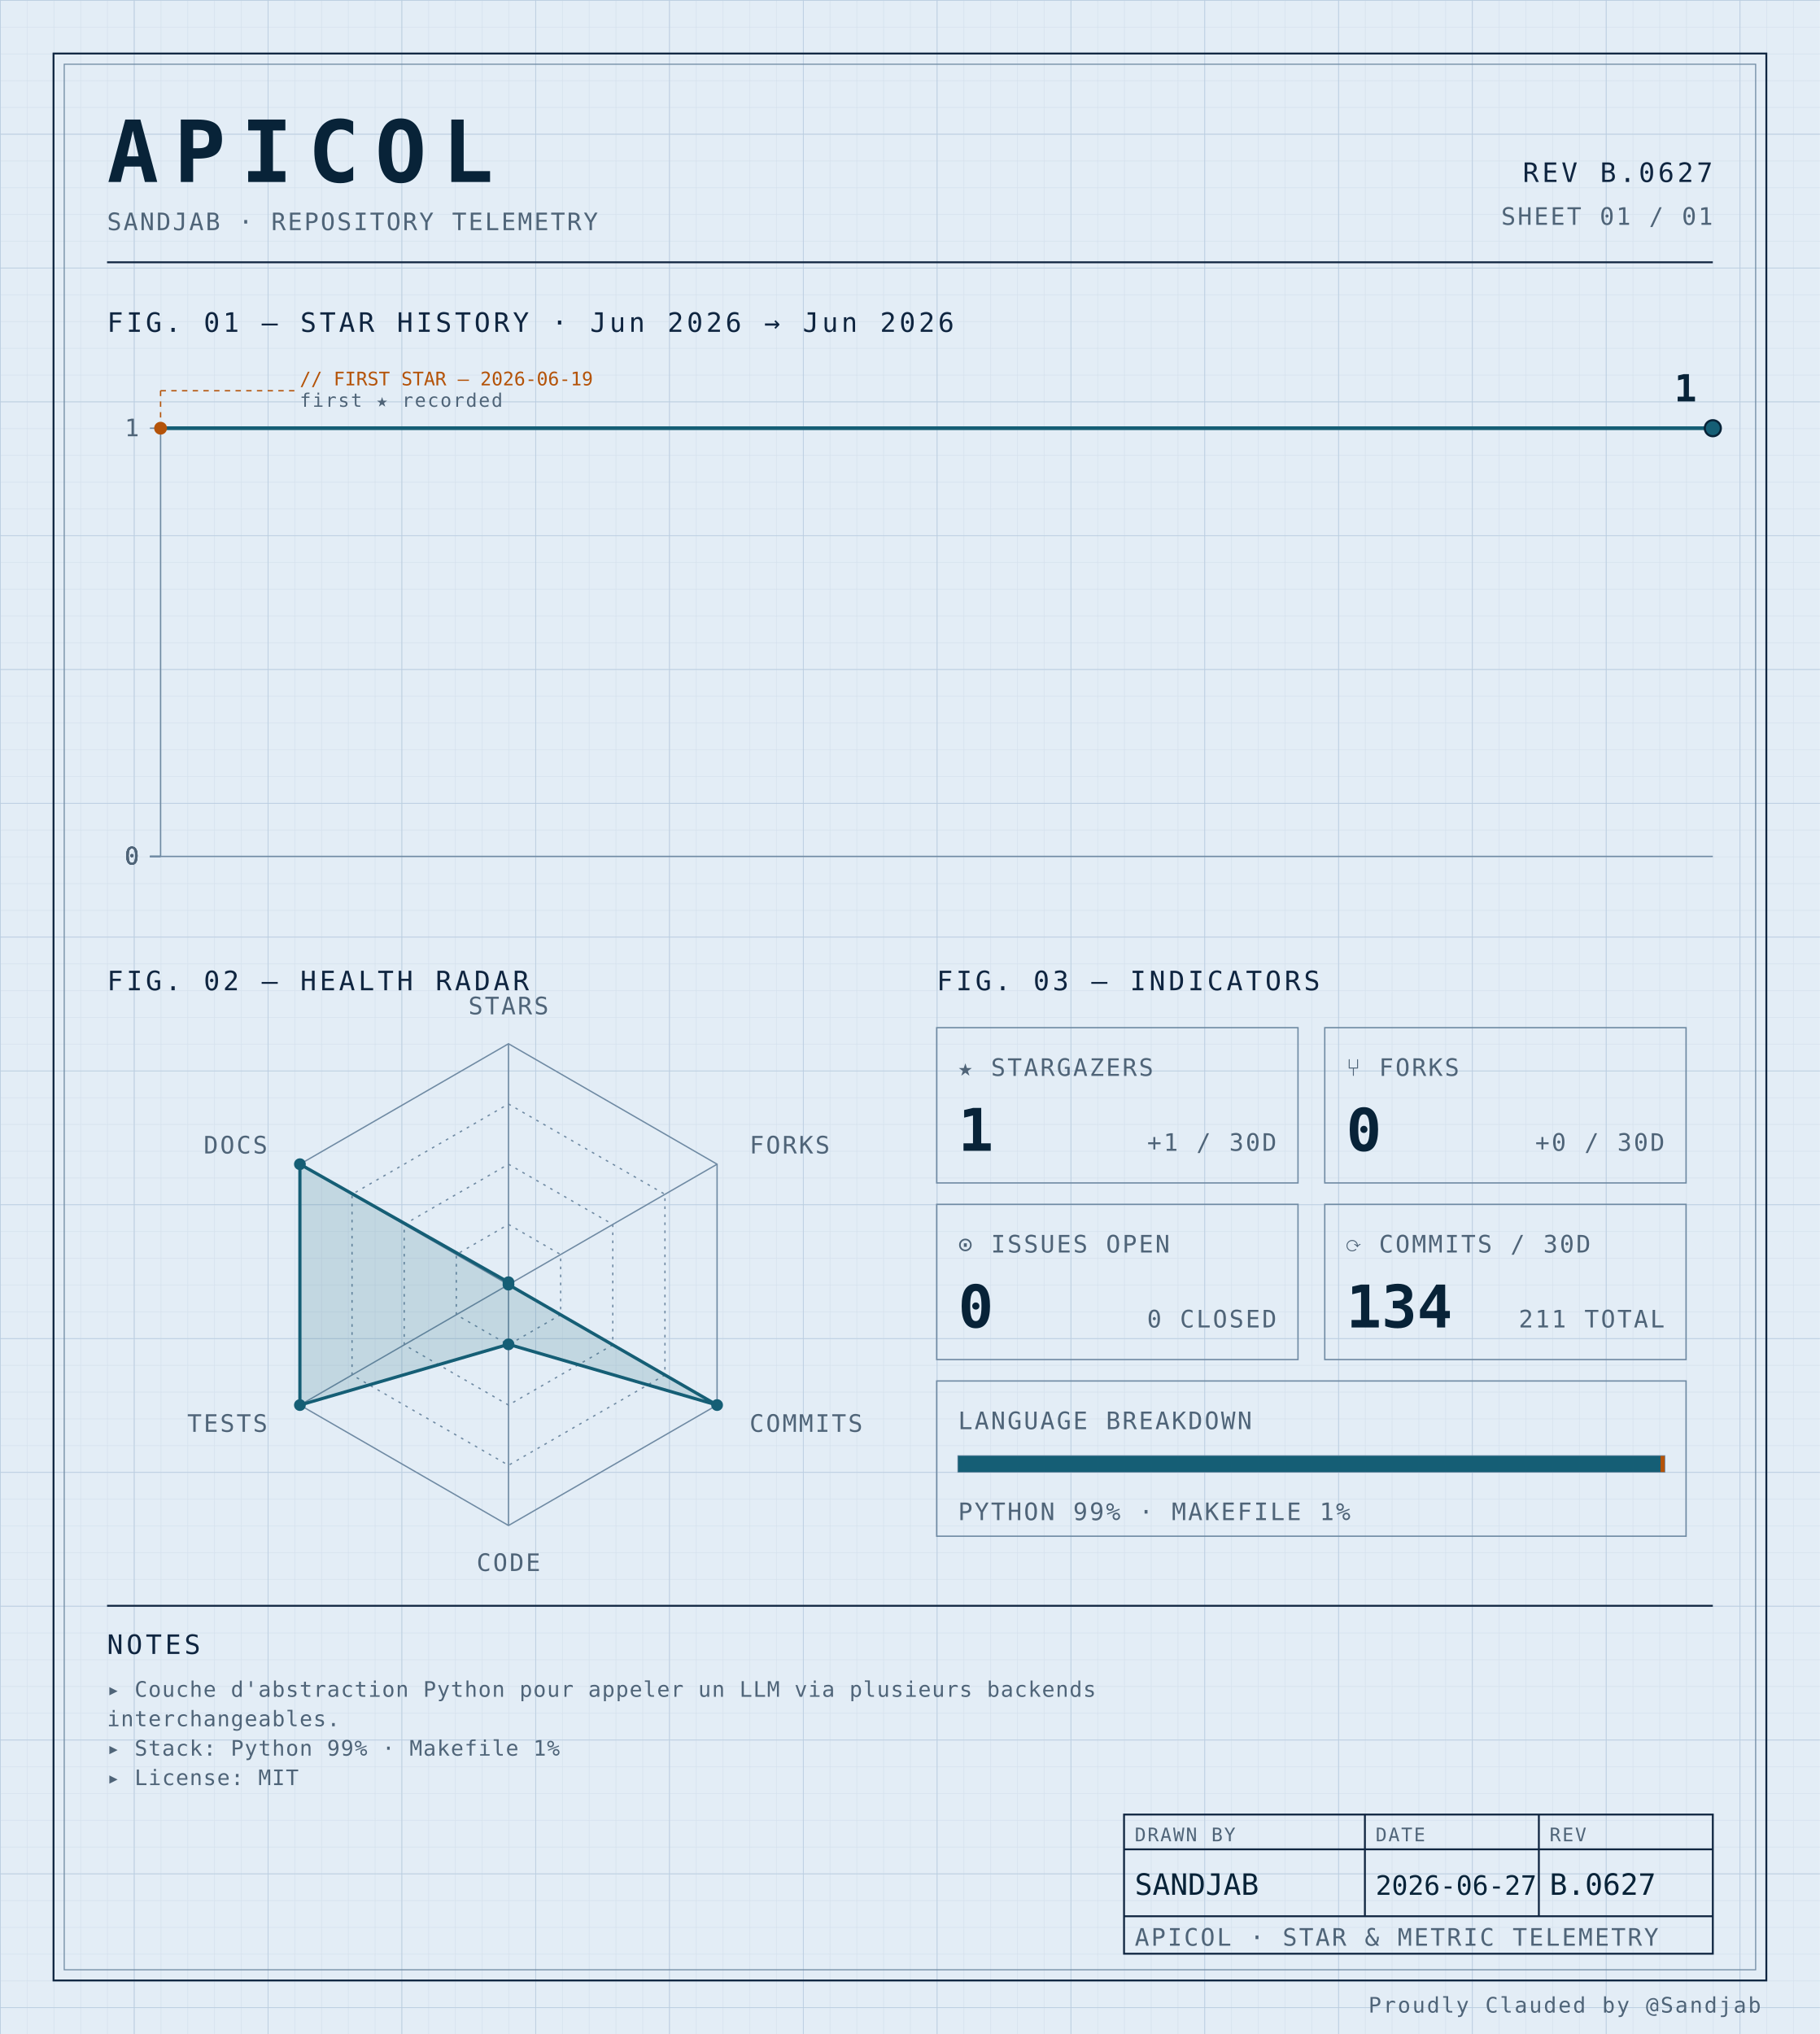
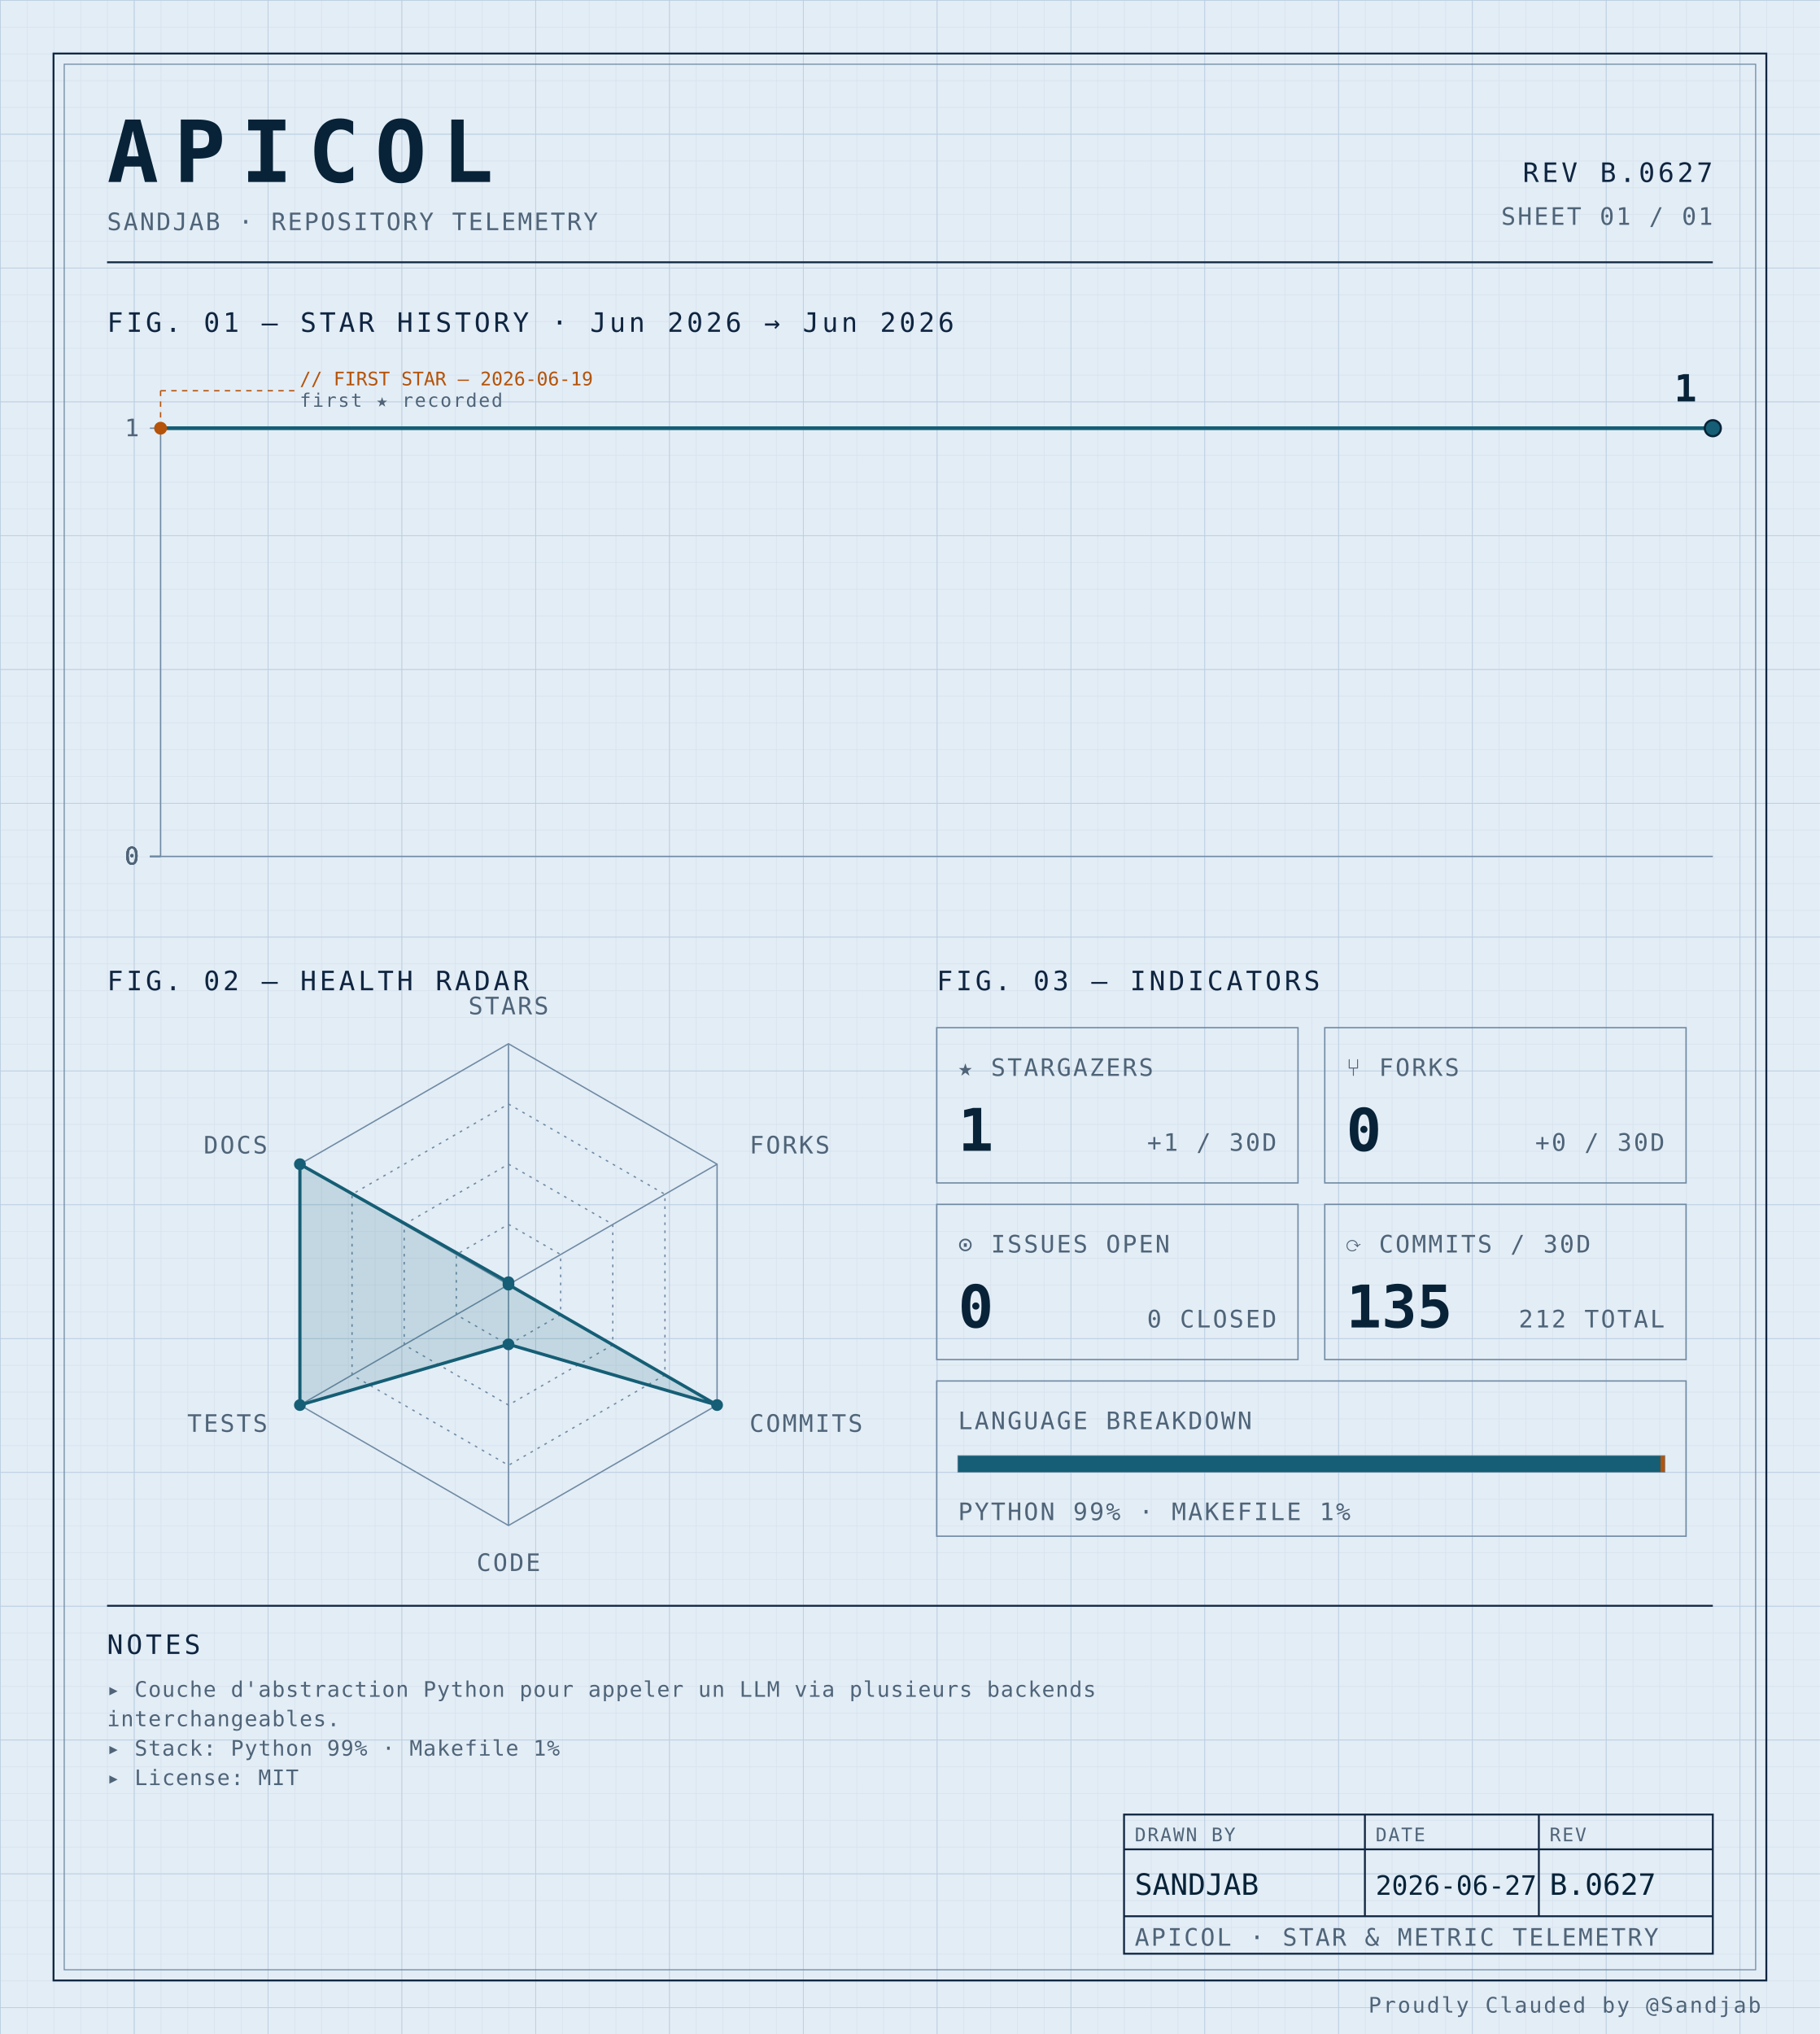
<svg xmlns="http://www.w3.org/2000/svg" width="100%" viewBox="0 0 680 760" role="img">
  <defs>
    <pattern id="grid-fine" width="10" height="10" patternUnits="userSpaceOnUse">
      <path d="M10 0H0V10" fill="none" stroke="#d4e0ec" stroke-width="0.4" />
    </pattern>
    <pattern id="grid-major" width="50" height="50" patternUnits="userSpaceOnUse">
      <path d="M50 0H0V50" fill="none" stroke="#b8cce0" stroke-width="0.5" />
    </pattern>
  </defs>
  <rect x="0" y="0" width="680" height="760" fill="#e3edf6" />
  <rect x="0" y="0" width="680" height="760" fill="url(#grid-fine)" />
  <rect x="0" y="0" width="680" height="760" fill="url(#grid-major)" />
  <rect x="20" y="20" width="640" height="720" fill="none" stroke="#0f2540" stroke-width="0.7" />
  <rect x="24" y="24" width="632" height="712" fill="none" stroke="#6f8aa3" stroke-width="0.4" />
  <text x="40" y="68" font-family="ui-monospace, 'SF Mono', 'JetBrains Mono', 'Cascadia Code', Consolas, monospace" font-size="32" font-weight="700" fill="#082338" text-anchor="start" letter-spacing="0.18em">APICOL</text>
  <text x="40" y="86" font-family="ui-monospace, 'SF Mono', 'JetBrains Mono', 'Cascadia Code', Consolas, monospace" font-size="9" font-weight="400" fill="#4f6478" text-anchor="start" letter-spacing="0.08em">SANDJAB · REPOSITORY TELEMETRY</text>
  <text x="640" y="68" font-family="ui-monospace, 'SF Mono', 'JetBrains Mono', 'Cascadia Code', Consolas, monospace" font-size="10" font-weight="400" fill="#0f2540" text-anchor="end" letter-spacing="0.12em">REV B.0627</text>
  <text x="640" y="84" font-family="ui-monospace, 'SF Mono', 'JetBrains Mono', 'Cascadia Code', Consolas, monospace" font-size="9" font-weight="400" fill="#4f6478" text-anchor="end" letter-spacing="0.08em">SHEET 01 / 01</text>
  <line x1="40" y1="98" x2="640" y2="98" stroke="#0f2540" stroke-width="0.7" />
  <text x="40" y="124" font-family="ui-monospace, 'SF Mono', 'JetBrains Mono', 'Cascadia Code', Consolas, monospace" font-size="10" font-weight="400" fill="#0f2540" text-anchor="start" letter-spacing="0.12em">FIG. 01 — STAR HISTORY · Jun 2026 → Jun 2026</text>
  <line x1="60" y1="160" x2="60" y2="320" stroke="#6f8aa3" stroke-width="0.5" />
  <line x1="60" y1="320" x2="640" y2="320" stroke="#6f8aa3" stroke-width="0.5" />
  <line x1="56" y1="320.0" x2="60" y2="320.0" stroke="#6f8aa3" stroke-width="0.5" />
  <text x="52" y="323.0" font-family="ui-monospace, 'SF Mono', 'JetBrains Mono', 'Cascadia Code', Consolas, monospace" font-size="9" font-weight="400" fill="#4f6478" text-anchor="end" letter-spacing="0.08em">0</text>
  <line x1="56" y1="320.0" x2="60" y2="320.0" stroke="#6f8aa3" stroke-width="0.5" />
  <text x="52" y="323.0" font-family="ui-monospace, 'SF Mono', 'JetBrains Mono', 'Cascadia Code', Consolas, monospace" font-size="9" font-weight="400" fill="#4f6478" text-anchor="end" letter-spacing="0.08em">0</text>
  <line x1="56" y1="320.0" x2="60" y2="320.0" stroke="#6f8aa3" stroke-width="0.5" />
  <text x="52" y="323.0" font-family="ui-monospace, 'SF Mono', 'JetBrains Mono', 'Cascadia Code', Consolas, monospace" font-size="9" font-weight="400" fill="#4f6478" text-anchor="end" letter-spacing="0.08em">0</text>
  <line x1="56" y1="320.0" x2="60" y2="320.0" stroke="#6f8aa3" stroke-width="0.5" />
  <text x="52" y="323.0" font-family="ui-monospace, 'SF Mono', 'JetBrains Mono', 'Cascadia Code', Consolas, monospace" font-size="9" font-weight="400" fill="#4f6478" text-anchor="end" letter-spacing="0.08em">0</text>
  <line x1="56" y1="160.0" x2="60" y2="160.0" stroke="#6f8aa3" stroke-width="0.5" />
  <text x="52" y="163.0" font-family="ui-monospace, 'SF Mono', 'JetBrains Mono', 'Cascadia Code', Consolas, monospace" font-size="9" font-weight="400" fill="#4f6478" text-anchor="end" letter-spacing="0.08em">1</text>
  <path d="M 60.00,160.00 L 132.50,160.00 205.00,160.00 277.50,160.00 350.00,160.00 422.50,160.00 495.00,160.00 567.50,160.00 640.00,160.00 640.00,160.00" fill="none" stroke="#155e75" stroke-width="1.4" stroke-linejoin="round" stroke-linecap="round" />
  <circle cx="60.0" cy="160.0" r="2.4" fill="#b45309" />
  <line x1="60.0" y1="160.0" x2="60.0" y2="146" stroke="#b45309" stroke-width="0.5" stroke-dasharray="2,2" fill="none" />
  <line x1="60.0" y1="146" x2="110.0" y2="146" stroke="#b45309" stroke-width="0.5" stroke-dasharray="2,2" fill="none" />
  <text x="112.0" y="144" font-family="ui-monospace, 'SF Mono', 'JetBrains Mono', 'Cascadia Code', Consolas, monospace" font-size="7" font-weight="400" fill="#b45309" text-anchor="start" letter-spacing="normal">// FIRST STAR — 2026-06-19</text>
  <text x="112.0" y="152" font-family="ui-monospace, 'SF Mono', 'JetBrains Mono', 'Cascadia Code', Consolas, monospace" font-size="7" font-weight="400" fill="#4f6478" text-anchor="start" letter-spacing="0.08em">first ★ recorded</text>
  <circle cx="640.0" cy="160.0" r="3" fill="#155e75" stroke="#082338" stroke-width="0.8" />
  <text x="634.0" y="150.0" font-family="ui-monospace, 'SF Mono', 'JetBrains Mono', 'Cascadia Code', Consolas, monospace" font-size="14" font-weight="700" fill="#082338" text-anchor="end" letter-spacing="normal">1</text>
  <text x="40" y="370" font-family="ui-monospace, 'SF Mono', 'JetBrains Mono', 'Cascadia Code', Consolas, monospace" font-size="10" font-weight="400" fill="#0f2540" text-anchor="start" letter-spacing="0.12em">FIG. 02 — HEALTH RADAR</text>
  <g transform="translate(190 480)">
    <polygon points="0.00,-90.00 77.94,-45.00 77.94,45.00 0.00,90.00 -77.94,45.00 -77.94,-45.00" fill="none" stroke="#6f8aa3" stroke-width="0.5" />
    <polygon points="0.00,-67.50 58.46,-33.75 58.46,33.75 0.00,67.50 -58.46,33.75 -58.46,-33.75" fill="none" stroke="#6f8aa3" stroke-width="0.5" stroke-dasharray="1,2" />
    <polygon points="0.00,-45.00 38.97,-22.50 38.97,22.50 0.00,45.00 -38.97,22.50 -38.97,-22.50" fill="none" stroke="#6f8aa3" stroke-width="0.5" stroke-dasharray="1,2" />
    <polygon points="0.00,-22.50 19.49,-11.25 19.49,11.25 0.00,22.50 -19.49,11.25 -19.49,-11.25" fill="none" stroke="#6f8aa3" stroke-width="0.5" stroke-dasharray="1,2" />
    <line x1="0" y1="0" x2="0.00" y2="-90.00" stroke="#6f8aa3" stroke-width="0.5" />
    <line x1="0" y1="0" x2="77.94" y2="-45.00" stroke="#6f8aa3" stroke-width="0.5" />
    <line x1="0" y1="0" x2="77.94" y2="45.00" stroke="#6f8aa3" stroke-width="0.5" />
    <line x1="0" y1="0" x2="0.00" y2="90.00" stroke="#6f8aa3" stroke-width="0.5" />
    <line x1="0" y1="0" x2="-77.94" y2="45.00" stroke="#6f8aa3" stroke-width="0.5" />
    <line x1="0" y1="0" x2="-77.94" y2="-45.00" stroke="#6f8aa3" stroke-width="0.5" />
    <polygon points="0.00,-0.90 0.00,0.00 77.94,45.00 0.00,22.31 -77.94,45.00 -77.94,-45.00" fill="#155e75" fill-opacity="0.16" stroke="#155e75" stroke-width="1.2" />
    <circle cx="0.00" cy="-0.90" r="2.2" fill="#155e75" />
    <circle cx="0.00" cy="0.00" r="2.2" fill="#155e75" />
    <circle cx="77.94" cy="45.00" r="2.2" fill="#155e75" />
    <circle cx="0.00" cy="22.31" r="2.2" fill="#155e75" />
    <circle cx="-77.94" cy="45.00" r="2.2" fill="#155e75" />
    <circle cx="-77.94" cy="-45.00" r="2.2" fill="#155e75" />
    <text x="6.3681633555662356e-15" y="-101" font-family="ui-monospace, 'SF Mono', 'JetBrains Mono', 'Cascadia Code', Consolas, monospace" font-size="9" font-weight="400" fill="#4f6478" text-anchor="middle" letter-spacing="0.08em">STARS</text>
    <text x="90.067" y="-49" font-family="ui-monospace, 'SF Mono', 'JetBrains Mono', 'Cascadia Code', Consolas, monospace" font-size="9" font-weight="400" fill="#4f6478" text-anchor="start" letter-spacing="0.08em">FORKS</text>
    <text x="90.067" y="55" font-family="ui-monospace, 'SF Mono', 'JetBrains Mono', 'Cascadia Code', Consolas, monospace" font-size="9" font-weight="400" fill="#4f6478" text-anchor="start" letter-spacing="0.08em">COMMITS</text>
    <text x="6.3681633555662356e-15" y="107" font-family="ui-monospace, 'SF Mono', 'JetBrains Mono', 'Cascadia Code', Consolas, monospace" font-size="9" font-weight="400" fill="#4f6478" text-anchor="middle" letter-spacing="0.08em">CODE</text>
    <text x="-90.067" y="55" font-family="ui-monospace, 'SF Mono', 'JetBrains Mono', 'Cascadia Code', Consolas, monospace" font-size="9" font-weight="400" fill="#4f6478" text-anchor="end" letter-spacing="0.08em">TESTS</text>
    <text x="-90.067" y="-49" font-family="ui-monospace, 'SF Mono', 'JetBrains Mono', 'Cascadia Code', Consolas, monospace" font-size="9" font-weight="400" fill="#4f6478" text-anchor="end" letter-spacing="0.08em">DOCS</text>
  </g>
  <text x="350" y="370" font-family="ui-monospace, 'SF Mono', 'JetBrains Mono', 'Cascadia Code', Consolas, monospace" font-size="10" font-weight="400" fill="#0f2540" text-anchor="start" letter-spacing="0.12em">FIG. 03 — INDICATORS</text>
  <rect x="350" y="384" width="135" height="58" fill="none" stroke="#6f8aa3" stroke-width="0.5" />
  <text x="358" y="402" font-family="ui-monospace, 'SF Mono', 'JetBrains Mono', 'Cascadia Code', Consolas, monospace" font-size="9" font-weight="400" fill="#4f6478" text-anchor="start" letter-spacing="0.08em">★ STARGAZERS</text>
  <text x="358" y="430" font-family="ui-monospace, 'SF Mono', 'JetBrains Mono', 'Cascadia Code', Consolas, monospace" font-size="22" font-weight="700" fill="#082338" text-anchor="start" letter-spacing="normal">1</text>
  <text x="477" y="430" font-family="ui-monospace, 'SF Mono', 'JetBrains Mono', 'Cascadia Code', Consolas, monospace" font-size="9" font-weight="400" fill="#4f6478" text-anchor="end" letter-spacing="0.08em">+1 / 30D</text>
  <rect x="495" y="384" width="135" height="58" fill="none" stroke="#6f8aa3" stroke-width="0.5" />
  <text x="503" y="402" font-family="ui-monospace, 'SF Mono', 'JetBrains Mono', 'Cascadia Code', Consolas, monospace" font-size="9" font-weight="400" fill="#4f6478" text-anchor="start" letter-spacing="0.08em">⑂ FORKS</text>
  <text x="503" y="430" font-family="ui-monospace, 'SF Mono', 'JetBrains Mono', 'Cascadia Code', Consolas, monospace" font-size="22" font-weight="700" fill="#082338" text-anchor="start" letter-spacing="normal">0</text>
  <text x="622" y="430" font-family="ui-monospace, 'SF Mono', 'JetBrains Mono', 'Cascadia Code', Consolas, monospace" font-size="9" font-weight="400" fill="#4f6478" text-anchor="end" letter-spacing="0.08em">+0 / 30D</text>
  <rect x="350" y="450" width="135" height="58" fill="none" stroke="#6f8aa3" stroke-width="0.5" />
  <text x="358" y="468" font-family="ui-monospace, 'SF Mono', 'JetBrains Mono', 'Cascadia Code', Consolas, monospace" font-size="9" font-weight="400" fill="#4f6478" text-anchor="start" letter-spacing="0.08em">⊙ ISSUES OPEN</text>
  <text x="358" y="496" font-family="ui-monospace, 'SF Mono', 'JetBrains Mono', 'Cascadia Code', Consolas, monospace" font-size="22" font-weight="700" fill="#082338" text-anchor="start" letter-spacing="normal">0</text>
  <text x="477" y="496" font-family="ui-monospace, 'SF Mono', 'JetBrains Mono', 'Cascadia Code', Consolas, monospace" font-size="9" font-weight="400" fill="#4f6478" text-anchor="end" letter-spacing="0.08em">0 CLOSED</text>
  <rect x="495" y="450" width="135" height="58" fill="none" stroke="#6f8aa3" stroke-width="0.5" />
  <text x="503" y="468" font-family="ui-monospace, 'SF Mono', 'JetBrains Mono', 'Cascadia Code', Consolas, monospace" font-size="9" font-weight="400" fill="#4f6478" text-anchor="start" letter-spacing="0.08em">⟳ COMMITS / 30D</text>
-   <text x="503" y="496" font-family="ui-monospace, 'SF Mono', 'JetBrains Mono', 'Cascadia Code', Consolas, monospace" font-size="22" font-weight="700" fill="#082338" text-anchor="start" letter-spacing="normal">134</text>
-   <text x="622" y="496" font-family="ui-monospace, 'SF Mono', 'JetBrains Mono', 'Cascadia Code', Consolas, monospace" font-size="9" font-weight="400" fill="#4f6478" text-anchor="end" letter-spacing="0.08em">211 TOTAL</text>
+   <text x="503" y="496" font-family="ui-monospace, 'SF Mono', 'JetBrains Mono', 'Cascadia Code', Consolas, monospace" font-size="22" font-weight="700" fill="#082338" text-anchor="start" letter-spacing="normal">135</text>
+   <text x="622" y="496" font-family="ui-monospace, 'SF Mono', 'JetBrains Mono', 'Cascadia Code', Consolas, monospace" font-size="9" font-weight="400" fill="#4f6478" text-anchor="end" letter-spacing="0.08em">212 TOTAL</text>
  <rect x="350" y="516" width="280" height="58" fill="none" stroke="#6f8aa3" stroke-width="0.5" />
  <text x="358" y="534" font-family="ui-monospace, 'SF Mono', 'JetBrains Mono', 'Cascadia Code', Consolas, monospace" font-size="9" font-weight="400" fill="#4f6478" text-anchor="start" letter-spacing="0.08em">LANGUAGE BREAKDOWN</text>
  <rect x="358" y="544" width="264" height="6" fill="none" stroke="#6f8aa3" stroke-width="0.5" />
  <rect x="358" y="544" width="262.46" height="6" fill="#155e75" />
  <rect x="620.456" y="544" width="1.54" height="6" fill="#b45309" />
  <text x="358" y="568" font-family="ui-monospace, 'SF Mono', 'JetBrains Mono', 'Cascadia Code', Consolas, monospace" font-size="9" font-weight="400" fill="#4f6478" text-anchor="start" letter-spacing="0.08em">PYTHON 99% · MAKEFILE 1%</text>
  <line x1="40" y1="600" x2="640" y2="600" stroke="#0f2540" stroke-width="0.7" />
  <text x="40" y="618" font-family="ui-monospace, 'SF Mono', 'JetBrains Mono', 'Cascadia Code', Consolas, monospace" font-size="10" font-weight="400" fill="#0f2540" text-anchor="start" letter-spacing="0.12em">NOTES</text>
  <text x="40" y="634" font-family="ui-monospace, 'SF Mono', 'JetBrains Mono', 'Cascadia Code', Consolas, monospace" font-size="8" font-weight="400" fill="#4f6478" text-anchor="start" letter-spacing="0.04em">▸ Couche d'abstraction Python pour appeler un LLM via plusieurs backends</text>
  <text x="40" y="645" font-family="ui-monospace, 'SF Mono', 'JetBrains Mono', 'Cascadia Code', Consolas, monospace" font-size="8" font-weight="400" fill="#4f6478" text-anchor="start" letter-spacing="0.04em">  interchangeables.</text>
  <text x="40" y="656" font-family="ui-monospace, 'SF Mono', 'JetBrains Mono', 'Cascadia Code', Consolas, monospace" font-size="8" font-weight="400" fill="#4f6478" text-anchor="start" letter-spacing="0.04em">▸ Stack: Python 99% · Makefile 1%</text>
  <text x="40" y="667" font-family="ui-monospace, 'SF Mono', 'JetBrains Mono', 'Cascadia Code', Consolas, monospace" font-size="8" font-weight="400" fill="#4f6478" text-anchor="start" letter-spacing="0.04em">▸ License: MIT</text>
  <rect x="420" y="678" width="220" height="52" fill="none" stroke="#0f2540" stroke-width="0.7" />
  <line x1="420" y1="691" x2="640" y2="691" stroke="#0f2540" stroke-width="0.7" />
  <line x1="420" y1="716" x2="640" y2="716" stroke="#0f2540" stroke-width="0.7" />
  <line x1="510" y1="678" x2="510" y2="716" stroke="#0f2540" stroke-width="0.7" />
  <line x1="575" y1="678" x2="575" y2="716" stroke="#0f2540" stroke-width="0.7" />
  <text x="424" y="688" font-family="ui-monospace, 'SF Mono', 'JetBrains Mono', 'Cascadia Code', Consolas, monospace" font-size="7" font-weight="400" fill="#4f6478" text-anchor="start" letter-spacing="0.08em">DRAWN BY</text>
  <text x="514" y="688" font-family="ui-monospace, 'SF Mono', 'JetBrains Mono', 'Cascadia Code', Consolas, monospace" font-size="7" font-weight="400" fill="#4f6478" text-anchor="start" letter-spacing="0.08em">DATE</text>
  <text x="579" y="688" font-family="ui-monospace, 'SF Mono', 'JetBrains Mono', 'Cascadia Code', Consolas, monospace" font-size="7" font-weight="400" fill="#4f6478" text-anchor="start" letter-spacing="0.08em">REV</text>
  <text x="424" y="708" font-family="ui-monospace, 'SF Mono', 'JetBrains Mono', 'Cascadia Code', Consolas, monospace" font-size="11" font-weight="400" fill="#082338" text-anchor="start" letter-spacing="normal">SANDJAB</text>
  <text x="514" y="708" font-family="ui-monospace, 'SF Mono', 'JetBrains Mono', 'Cascadia Code', Consolas, monospace" font-size="10" font-weight="400" fill="#082338" text-anchor="start" letter-spacing="normal">2026-06-27</text>
  <text x="579" y="708" font-family="ui-monospace, 'SF Mono', 'JetBrains Mono', 'Cascadia Code', Consolas, monospace" font-size="11" font-weight="400" fill="#082338" text-anchor="start" letter-spacing="normal">B.0627</text>
  <text x="424" y="727" font-family="ui-monospace, 'SF Mono', 'JetBrains Mono', 'Cascadia Code', Consolas, monospace" font-size="9" font-weight="400" fill="#4f6478" text-anchor="start" letter-spacing="0.08em">APICOL · STAR &amp; METRIC TELEMETRY</text>
  <text x="658" y="752" font-family="ui-monospace, 'SF Mono', 'JetBrains Mono', 'Cascadia Code', Consolas, monospace" font-size="8" font-weight="400" fill="#4f6478" text-anchor="end" letter-spacing="0.08em">Proudly Clauded by @Sandjab</text>
</svg>
